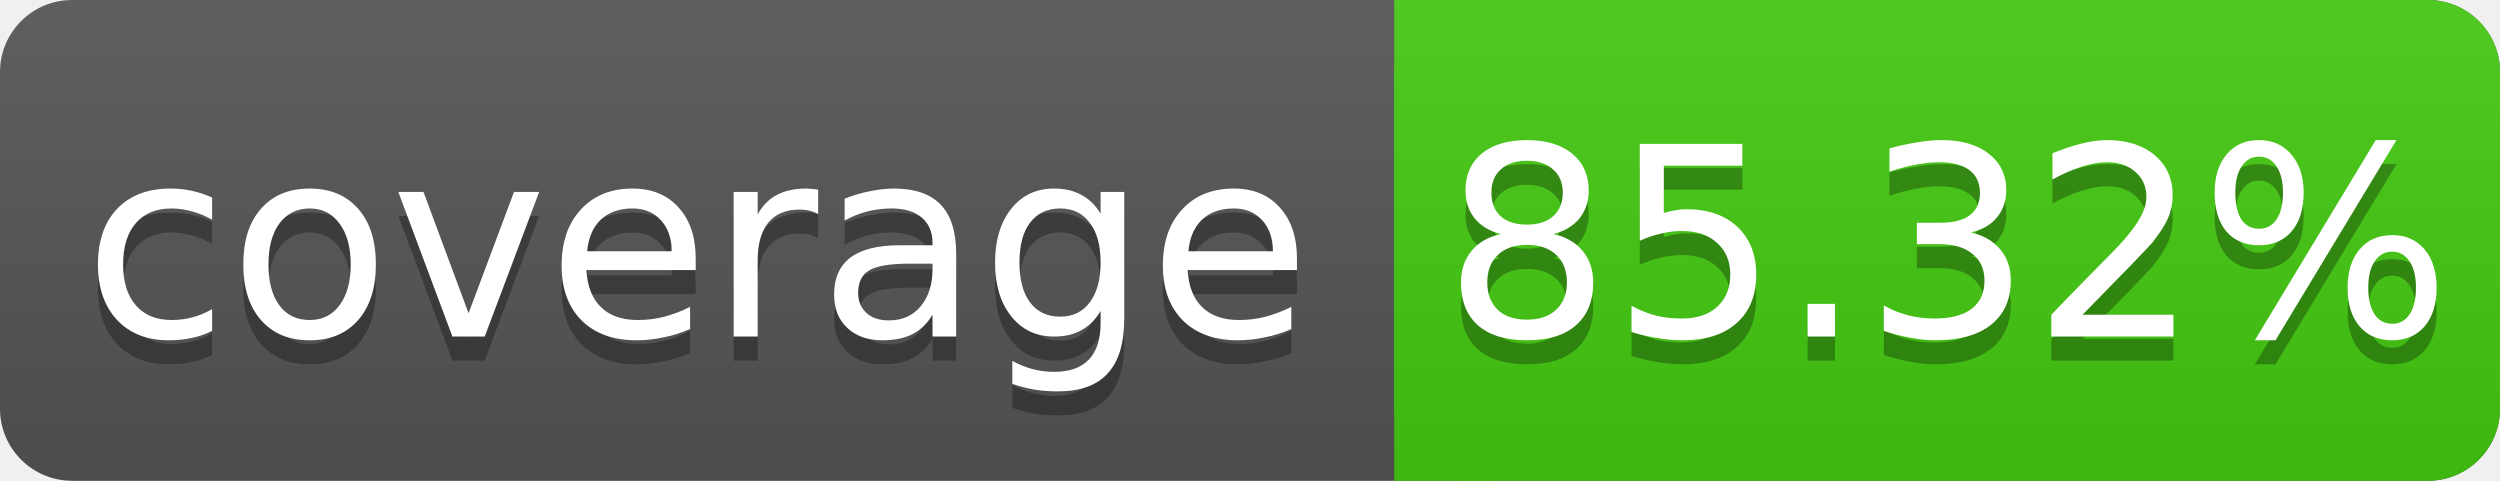
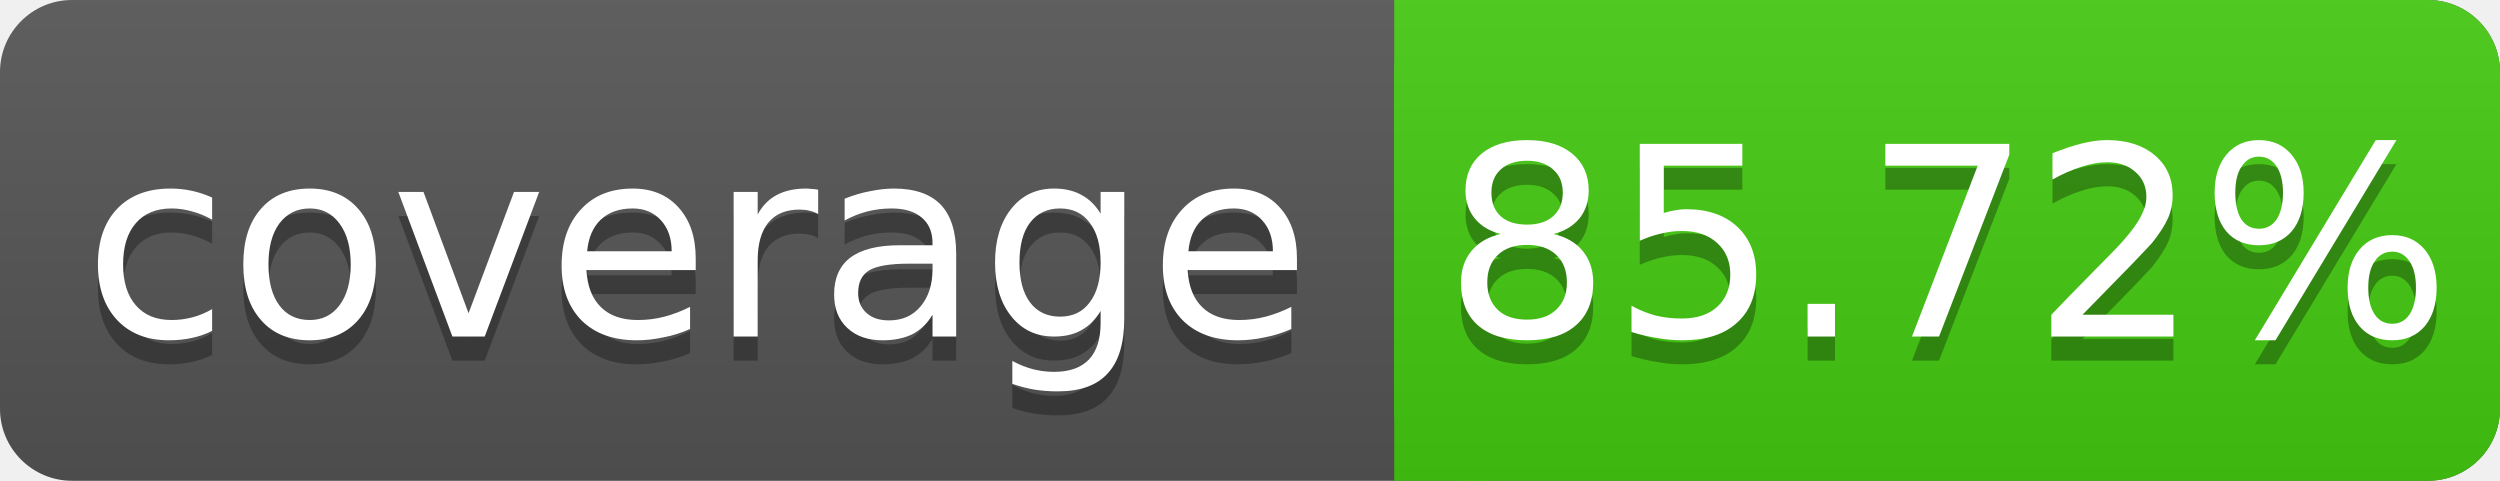
<svg xmlns="http://www.w3.org/2000/svg" width="104" height="20">
  <linearGradient id="s" x2="0" y2="100%">
    <stop offset="0" stop-color="#bbb" stop-opacity=".1" />
    <stop offset="1" stop-opacity=".1" />
  </linearGradient>
  <rect rx="3" width="104" height="20" fill="#555" />
  <rect rx="3" x="58" width="46" height="20" fill="#4c1" />
  <rect x="58" width="4" height="20" fill="#4c1" />
  <rect rx="3" width="104" height="20" fill="url(#s)" />
  <g fill="#fff" text-anchor="middle" font-family="DejaVu Sans,Verdana,Geneva,sans-serif" font-size="11">
    <text x="29" y="15" fill="#010101" fill-opacity=".3">coverage</text>
    <text x="29" y="14">coverage</text>
-     <text x="81" y="15" fill="#010101" fill-opacity=".3">85.32%</text>
-     <text x="81" y="14">85.32%</text>
+     <text x="81" y="15" fill="#010101" fill-opacity=".3">85.72%</text>
+     <text x="81" y="14">85.72%</text>
  </g>
</svg>
